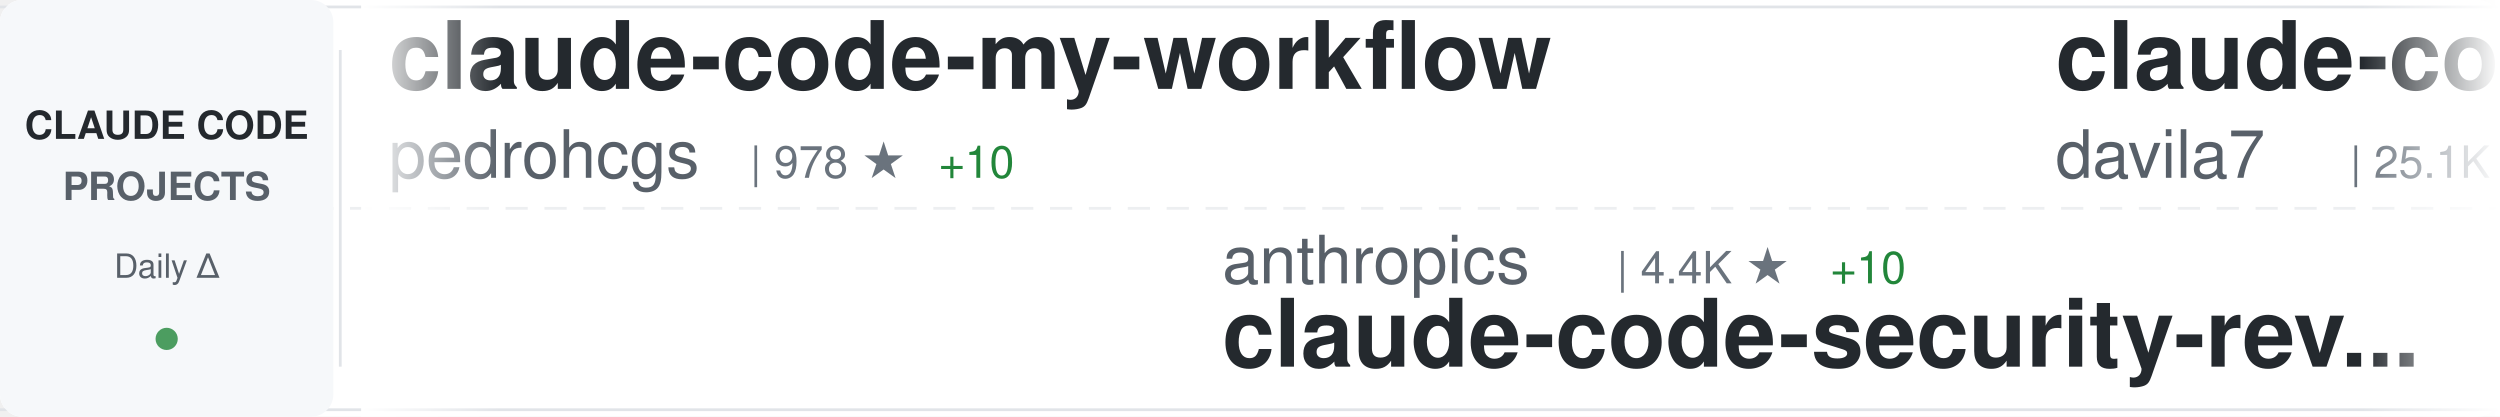
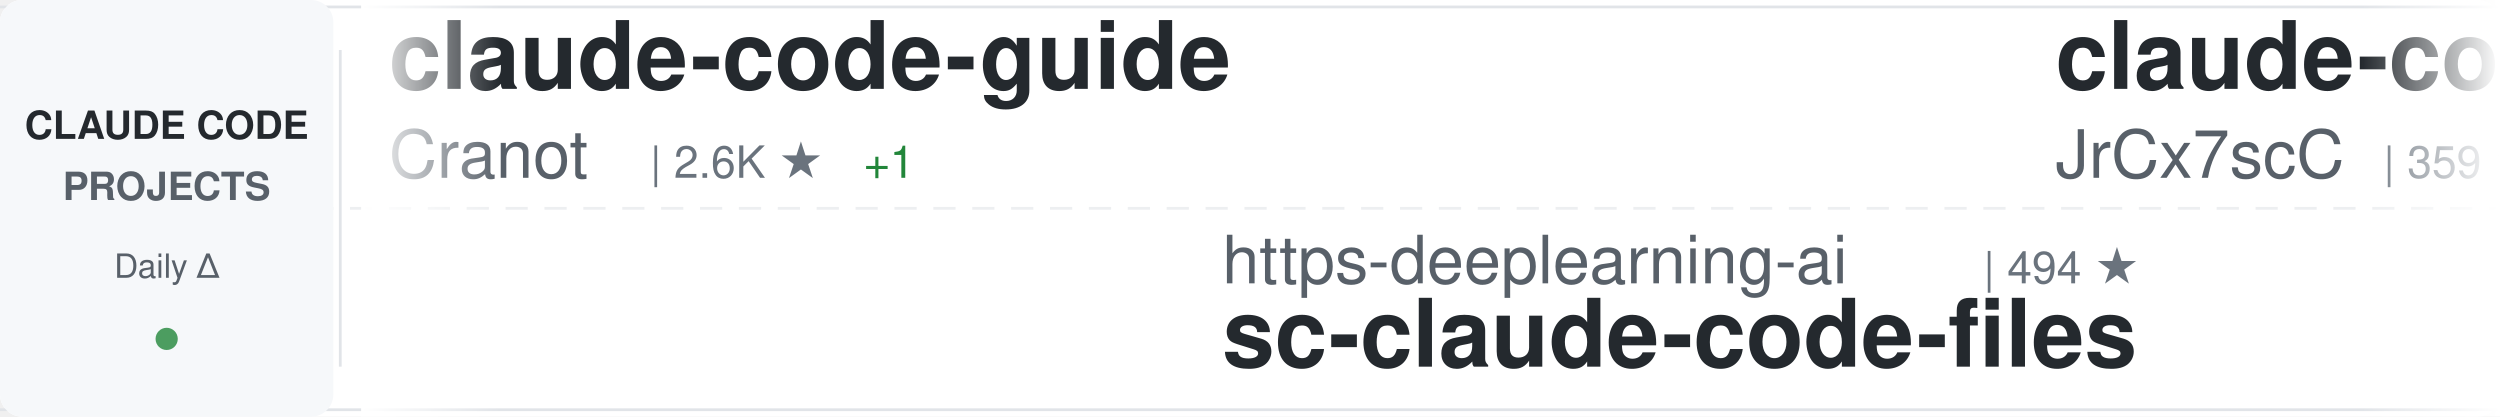
<svg xmlns="http://www.w3.org/2000/svg" width="900" height="150">
  <defs>
    <linearGradient id="awesomeLeftFade" x1="0%" y1="0%" x2="100%" y2="0%">
      <stop offset="0%" style="stop-color:#ffffff;stop-opacity:1" />
      <stop offset="100%" style="stop-color:#ffffff;stop-opacity:0" />
    </linearGradient>
    <linearGradient id="awesomeRightFade" x1="0%" y1="0%" x2="100%" y2="0%">
      <stop offset="0%" style="stop-color:#ffffff;stop-opacity:0" />
      <stop offset="100%" style="stop-color:#ffffff;stop-opacity:1" />
    </linearGradient>
  </defs>
  <rect width="900" height="150" fill="#ffffff" rx="8" />
  <rect x="0" y="2" width="900" height="1" fill="#e1e4e8" />
  <rect x="0" y="147" width="900" height="1" fill="#e1e4e8" />
  <line x1="0" y1="75" x2="900" y2="75" stroke="#e1e4e8" stroke-width="1" stroke-dasharray="8 6" opacity="0.6" />
  <rect x="0" y="0" width="120" height="150" fill="#f6f8fa" rx="8" />
  <text x="60" y="50" font-family="-apple-system, BlinkMacSystemFont, 'Segoe UI', Helvetica, Arial, sans-serif" font-size="14" font-weight="600" fill="#24292e" text-anchor="middle">CLAUDE CODE</text>
  <text x="60" y="72" font-family="-apple-system, BlinkMacSystemFont, 'Segoe UI', Helvetica, Arial, sans-serif" font-size="14" font-weight="600" fill="#586069" text-anchor="middle">PROJECTS</text>
  <text x="60" y="100" font-family="-apple-system, BlinkMacSystemFont, 'Segoe UI', Helvetica, Arial, sans-serif" font-size="12" font-weight="500" fill="#586069" text-anchor="middle">Daily Δ</text>
  <circle cx="60" cy="122" r="4" fill="#22863a" opacity="0.8" />
  <rect x="122" y="18" width="1" height="114" fill="#e1e4e8" />
  <clipPath id="awesomeTickerClip">
    <rect x="130" y="0" width="770" height="150" />
  </clipPath>
  <g clip-path="url(#awesomeTickerClip)">
    <g id="awesomeTickerItems">
      <animateTransform attributeName="transform" attributeType="XML" type="translate" from="0 0" to="-3000 0" dur="54s" repeatCount="indefinite" />
      <g transform="translate(0, 0)">
-         <text x="140" y="32" font-family="-apple-system, BlinkMacSystemFont, 'Segoe UI', Helvetica, Arial, sans-serif" font-size="34" font-weight="600" fill="#24292e">claude-code-my-workflow</text>
-         <text x="140" y="64" font-family="-apple-system, BlinkMacSystemFont, 'Segoe UI', Helvetica, Arial, sans-serif" font-size="24" font-weight="400" fill="#586069">pedrohcgs</text>
-         <text x="270" y="64" font-family="-apple-system, BlinkMacSystemFont, 'Segoe UI', Helvetica, Arial, sans-serif" font-size="16" font-weight="500" fill="#6a737d">| 978 ★</text>
-         <text x="338" y="64" font-family="-apple-system, BlinkMacSystemFont, 'Segoe UI', Helvetica, Arial, sans-serif" font-size="16" font-weight="500" fill="#22863a"> +10</text>
+         <text x="140" y="32" font-family="-apple-system, BlinkMacSystemFont, 'Segoe UI', Helvetica, Arial, sans-serif" font-size="34" font-weight="600" fill="#24292e">claude-code-guide</text>
+         <text x="140" y="64" font-family="-apple-system, BlinkMacSystemFont, 'Segoe UI', Helvetica, Arial, sans-serif" font-size="24" font-weight="400" fill="#586069">Cranot</text>
+         <text x="234" y="64" font-family="-apple-system, BlinkMacSystemFont, 'Segoe UI', Helvetica, Arial, sans-serif" font-size="16" font-weight="500" fill="#6a737d">| 2.6K ★</text>
+         <text x="311" y="64" font-family="-apple-system, BlinkMacSystemFont, 'Segoe UI', Helvetica, Arial, sans-serif" font-size="16" font-weight="500" fill="#22863a"> +1</text>
      </g>
      <g transform="translate(300, 0)">
-         <text x="140" y="102" font-family="-apple-system, BlinkMacSystemFont, 'Segoe UI', Helvetica, Arial, sans-serif" font-size="24" font-weight="400" fill="#586069">anthropics</text>
-         <text x="282" y="102" font-family="-apple-system, BlinkMacSystemFont, 'Segoe UI', Helvetica, Arial, sans-serif" font-size="16" font-weight="500" fill="#6a737d">| 4.4K ★</text>
-         <text x="359" y="102" font-family="-apple-system, BlinkMacSystemFont, 'Segoe UI', Helvetica, Arial, sans-serif" font-size="16" font-weight="500" fill="#22863a"> +10</text>
-         <text x="140" y="132" font-family="-apple-system, BlinkMacSystemFont, 'Segoe UI', Helvetica, Arial, sans-serif" font-size="34" font-weight="600" fill="#24292e">claude-code-security-rev...</text>
+         <text x="140" y="102" font-family="-apple-system, BlinkMacSystemFont, 'Segoe UI', Helvetica, Arial, sans-serif" font-size="24" font-weight="400" fill="#586069">https-deeplearning-ai</text>
+         <text x="414" y="102" font-family="-apple-system, BlinkMacSystemFont, 'Segoe UI', Helvetica, Arial, sans-serif" font-size="16" font-weight="500" fill="#6a737d">| 494 ★</text>
+         <text x="140" y="132" font-family="-apple-system, BlinkMacSystemFont, 'Segoe UI', Helvetica, Arial, sans-serif" font-size="34" font-weight="600" fill="#24292e">sc-claude-code-files</text>
      </g>
      <g transform="translate(600, 0)">
-         <text x="140" y="32" font-family="-apple-system, BlinkMacSystemFont, 'Segoe UI', Helvetica, Arial, sans-serif" font-size="34" font-weight="600" fill="#24292e">claude-code-templates</text>
-         <text x="140" y="64" font-family="-apple-system, BlinkMacSystemFont, 'Segoe UI', Helvetica, Arial, sans-serif" font-size="24" font-weight="400" fill="#586069">davila7</text>
-         <text x="246" y="64" font-family="-apple-system, BlinkMacSystemFont, 'Segoe UI', Helvetica, Arial, sans-serif" font-size="16" font-weight="500" fill="#6a737d">| 25.1K ★</text>
-         <text x="332" y="64" font-family="-apple-system, BlinkMacSystemFont, 'Segoe UI', Helvetica, Arial, sans-serif" font-size="16" font-weight="500" fill="#22863a"> +96</text>
+         <text x="140" y="32" font-family="-apple-system, BlinkMacSystemFont, 'Segoe UI', Helvetica, Arial, sans-serif" font-size="34" font-weight="600" fill="#24292e">claude-code-source</text>
+         <text x="140" y="64" font-family="-apple-system, BlinkMacSystemFont, 'Segoe UI', Helvetica, Arial, sans-serif" font-size="24" font-weight="400" fill="#586069">JrCx7scC</text>
+         <text x="258" y="64" font-family="-apple-system, BlinkMacSystemFont, 'Segoe UI', Helvetica, Arial, sans-serif" font-size="16" font-weight="500" fill="#6a737d">| 359 ★</text>
      </g>
      <g transform="translate(900, 0)">
-         <text x="140" y="102" font-family="-apple-system, BlinkMacSystemFont, 'Segoe UI', Helvetica, Arial, sans-serif" font-size="24" font-weight="400" fill="#586069">zstmfhy</text>
-         <text x="246" y="102" font-family="-apple-system, BlinkMacSystemFont, 'Segoe UI', Helvetica, Arial, sans-serif" font-size="16" font-weight="500" fill="#6a737d">| 190 ★</text>
-         <text x="140" y="132" font-family="-apple-system, BlinkMacSystemFont, 'Segoe UI', Helvetica, Arial, sans-serif" font-size="34" font-weight="600" fill="#24292e">Claude-code</text>
+         <text x="140" y="102" font-family="-apple-system, BlinkMacSystemFont, 'Segoe UI', Helvetica, Arial, sans-serif" font-size="24" font-weight="400" fill="#586069">Donchitos</text>
+         <text x="270" y="102" font-family="-apple-system, BlinkMacSystemFont, 'Segoe UI', Helvetica, Arial, sans-serif" font-size="16" font-weight="500" fill="#6a737d">| 15.9K ★</text>
+         <text x="356" y="102" font-family="-apple-system, BlinkMacSystemFont, 'Segoe UI', Helvetica, Arial, sans-serif" font-size="16" font-weight="500" fill="#22863a"> +306</text>
+         <text x="140" y="132" font-family="-apple-system, BlinkMacSystemFont, 'Segoe UI', Helvetica, Arial, sans-serif" font-size="34" font-weight="600" fill="#24292e">Claude-Code-Game-Studios</text>
      </g>
      <g transform="translate(1200, 0)">
-         <text x="140" y="32" font-family="-apple-system, BlinkMacSystemFont, 'Segoe UI', Helvetica, Arial, sans-serif" font-size="34" font-weight="600" fill="#24292e">claude-code-telegram</text>
-         <text x="140" y="64" font-family="-apple-system, BlinkMacSystemFont, 'Segoe UI', Helvetica, Arial, sans-serif" font-size="24" font-weight="400" fill="#586069">RichardAtCT</text>
-         <text x="294" y="64" font-family="-apple-system, BlinkMacSystemFont, 'Segoe UI', Helvetica, Arial, sans-serif" font-size="16" font-weight="500" fill="#6a737d">| 2.5K ★</text>
-         <text x="371" y="64" font-family="-apple-system, BlinkMacSystemFont, 'Segoe UI', Helvetica, Arial, sans-serif" font-size="16" font-weight="500" fill="#22863a"> +6</text>
+         <text x="140" y="32" font-family="-apple-system, BlinkMacSystemFont, 'Segoe UI', Helvetica, Arial, sans-serif" font-size="34" font-weight="600" fill="#24292e">claude-code-source</text>
+         <text x="140" y="64" font-family="-apple-system, BlinkMacSystemFont, 'Segoe UI', Helvetica, Arial, sans-serif" font-size="24" font-weight="400" fill="#586069">hangsman</text>
+         <text x="258" y="64" font-family="-apple-system, BlinkMacSystemFont, 'Segoe UI', Helvetica, Arial, sans-serif" font-size="16" font-weight="500" fill="#6a737d">| 758 ★</text>
+         <text x="326" y="64" font-family="-apple-system, BlinkMacSystemFont, 'Segoe UI', Helvetica, Arial, sans-serif" font-size="16" font-weight="500" fill="#22863a"> +1</text>
      </g>
      <g transform="translate(1500, 0)">
-         <text x="140" y="102" font-family="-apple-system, BlinkMacSystemFont, 'Segoe UI', Helvetica, Arial, sans-serif" font-size="24" font-weight="400" fill="#586069">edmund-io</text>
-         <text x="270" y="102" font-family="-apple-system, BlinkMacSystemFont, 'Segoe UI', Helvetica, Arial, sans-serif" font-size="16" font-weight="500" fill="#6a737d">| 1.4K ★</text>
-         <text x="140" y="132" font-family="-apple-system, BlinkMacSystemFont, 'Segoe UI', Helvetica, Arial, sans-serif" font-size="34" font-weight="600" fill="#24292e">edmunds-claude-code</text>
+         <text x="140" y="102" font-family="-apple-system, BlinkMacSystemFont, 'Segoe UI', Helvetica, Arial, sans-serif" font-size="24" font-weight="400" fill="#586069">Windy3f3f3f3f</text>
+         <text x="318" y="102" font-family="-apple-system, BlinkMacSystemFont, 'Segoe UI', Helvetica, Arial, sans-serif" font-size="16" font-weight="500" fill="#6a737d">| 2.0K ★</text>
+         <text x="395" y="102" font-family="-apple-system, BlinkMacSystemFont, 'Segoe UI', Helvetica, Arial, sans-serif" font-size="16" font-weight="500" fill="#22863a"> +12</text>
+         <text x="140" y="132" font-family="-apple-system, BlinkMacSystemFont, 'Segoe UI', Helvetica, Arial, sans-serif" font-size="34" font-weight="600" fill="#24292e">how-claude-code-works</text>
      </g>
      <g transform="translate(1800, 0)">
-         <text x="140" y="32" font-family="-apple-system, BlinkMacSystemFont, 'Segoe UI', Helvetica, Arial, sans-serif" font-size="34" font-weight="600" fill="#24292e">claude_code_bridge</text>
-         <text x="140" y="64" font-family="-apple-system, BlinkMacSystemFont, 'Segoe UI', Helvetica, Arial, sans-serif" font-size="24" font-weight="400" fill="#586069">bfly123</text>
-         <text x="246" y="64" font-family="-apple-system, BlinkMacSystemFont, 'Segoe UI', Helvetica, Arial, sans-serif" font-size="16" font-weight="500" fill="#6a737d">| 2.3K ★</text>
-         <text x="323" y="64" font-family="-apple-system, BlinkMacSystemFont, 'Segoe UI', Helvetica, Arial, sans-serif" font-size="16" font-weight="500" fill="#22863a"> +10</text>
+         <text x="140" y="32" font-family="-apple-system, BlinkMacSystemFont, 'Segoe UI', Helvetica, Arial, sans-serif" font-size="34" font-weight="600" fill="#24292e">claude-code-source-code</text>
+         <text x="140" y="64" font-family="-apple-system, BlinkMacSystemFont, 'Segoe UI', Helvetica, Arial, sans-serif" font-size="24" font-weight="400" fill="#586069">777genius</text>
+         <text x="270" y="64" font-family="-apple-system, BlinkMacSystemFont, 'Segoe UI', Helvetica, Arial, sans-serif" font-size="16" font-weight="500" fill="#6a737d">| 899 ★</text>
      </g>
      <g transform="translate(2100, 0)">
-         <text x="140" y="102" font-family="-apple-system, BlinkMacSystemFont, 'Segoe UI', Helvetica, Arial, sans-serif" font-size="24" font-weight="400" fill="#586069">chauncygu</text>
-         <text x="270" y="102" font-family="-apple-system, BlinkMacSystemFont, 'Segoe UI', Helvetica, Arial, sans-serif" font-size="16" font-weight="500" fill="#6a737d">| 2.2K ★</text>
-         <text x="347" y="102" font-family="-apple-system, BlinkMacSystemFont, 'Segoe UI', Helvetica, Arial, sans-serif" font-size="16" font-weight="500" fill="#22863a"> +15</text>
-         <text x="140" y="132" font-family="-apple-system, BlinkMacSystemFont, 'Segoe UI', Helvetica, Arial, sans-serif" font-size="34" font-weight="600" fill="#24292e">collection-claude-code-s...</text>
+         <text x="140" y="102" font-family="-apple-system, BlinkMacSystemFont, 'Segoe UI', Helvetica, Arial, sans-serif" font-size="24" font-weight="400" fill="#586069">huangserva</text>
+         <text x="282" y="102" font-family="-apple-system, BlinkMacSystemFont, 'Segoe UI', Helvetica, Arial, sans-serif" font-size="16" font-weight="500" fill="#6a737d">| 562 ★</text>
+         <text x="350" y="102" font-family="-apple-system, BlinkMacSystemFont, 'Segoe UI', Helvetica, Arial, sans-serif" font-size="16" font-weight="500" fill="#22863a"> +2</text>
+         <text x="140" y="132" font-family="-apple-system, BlinkMacSystemFont, 'Segoe UI', Helvetica, Arial, sans-serif" font-size="34" font-weight="600" fill="#24292e">claude-code-cli</text>
      </g>
      <g transform="translate(2400, 0)">
-         <text x="140" y="32" font-family="-apple-system, BlinkMacSystemFont, 'Segoe UI', Helvetica, Arial, sans-serif" font-size="34" font-weight="600" fill="#24292e">claude-code-infrastructu...</text>
-         <text x="140" y="64" font-family="-apple-system, BlinkMacSystemFont, 'Segoe UI', Helvetica, Arial, sans-serif" font-size="24" font-weight="400" fill="#586069">diet103</text>
-         <text x="246" y="64" font-family="-apple-system, BlinkMacSystemFont, 'Segoe UI', Helvetica, Arial, sans-serif" font-size="16" font-weight="500" fill="#6a737d">| 9.6K ★</text>
-         <text x="323" y="64" font-family="-apple-system, BlinkMacSystemFont, 'Segoe UI', Helvetica, Arial, sans-serif" font-size="16" font-weight="500" fill="#22863a"> +6</text>
+         <text x="140" y="32" font-family="-apple-system, BlinkMacSystemFont, 'Segoe UI', Helvetica, Arial, sans-serif" font-size="34" font-weight="600" fill="#24292e">claude-coder</text>
+         <text x="140" y="64" font-family="-apple-system, BlinkMacSystemFont, 'Segoe UI', Helvetica, Arial, sans-serif" font-size="24" font-weight="400" fill="#586069">kodu-ai</text>
+         <text x="246" y="64" font-family="-apple-system, BlinkMacSystemFont, 'Segoe UI', Helvetica, Arial, sans-serif" font-size="16" font-weight="500" fill="#6a737d">| 5.3K ★</text>
+         <text x="323" y="64" font-family="-apple-system, BlinkMacSystemFont, 'Segoe UI', Helvetica, Arial, sans-serif" font-size="16" font-weight="500" fill="#22863a"> +1</text>
      </g>
      <g transform="translate(2700, 0)">
-         <text x="140" y="102" font-family="-apple-system, BlinkMacSystemFont, 'Segoe UI', Helvetica, Arial, sans-serif" font-size="24" font-weight="400" fill="#586069">qwibitai</text>
-         <text x="258" y="102" font-family="-apple-system, BlinkMacSystemFont, 'Segoe UI', Helvetica, Arial, sans-serif" font-size="16" font-weight="500" fill="#6a737d">| 27.8K ★</text>
-         <text x="344" y="102" font-family="-apple-system, BlinkMacSystemFont, 'Segoe UI', Helvetica, Arial, sans-serif" font-size="16" font-weight="500" fill="#22863a"> +158</text>
-         <text x="140" y="132" font-family="-apple-system, BlinkMacSystemFont, 'Segoe UI', Helvetica, Arial, sans-serif" font-size="34" font-weight="600" fill="#24292e">nanoclaw</text>
+         <text x="140" y="102" font-family="-apple-system, BlinkMacSystemFont, 'Segoe UI', Helvetica, Arial, sans-serif" font-size="24" font-weight="400" fill="#586069">disler</text>
+         <text x="234" y="102" font-family="-apple-system, BlinkMacSystemFont, 'Segoe UI', Helvetica, Arial, sans-serif" font-size="16" font-weight="500" fill="#6a737d">| 3.6K ★</text>
+         <text x="311" y="102" font-family="-apple-system, BlinkMacSystemFont, 'Segoe UI', Helvetica, Arial, sans-serif" font-size="16" font-weight="500" fill="#22863a"> +10</text>
+         <text x="140" y="132" font-family="-apple-system, BlinkMacSystemFont, 'Segoe UI', Helvetica, Arial, sans-serif" font-size="34" font-weight="600" fill="#24292e">claude-code-hooks-master...</text>
      </g>
      <g transform="translate(3000, 0)">
-         <text x="140" y="32" font-family="-apple-system, BlinkMacSystemFont, 'Segoe UI', Helvetica, Arial, sans-serif" font-size="34" font-weight="600" fill="#24292e">claude-code-my-workflow</text>
-         <text x="140" y="64" font-family="-apple-system, BlinkMacSystemFont, 'Segoe UI', Helvetica, Arial, sans-serif" font-size="24" font-weight="400" fill="#586069">pedrohcgs</text>
-         <text x="270" y="64" font-family="-apple-system, BlinkMacSystemFont, 'Segoe UI', Helvetica, Arial, sans-serif" font-size="16" font-weight="500" fill="#6a737d">| 978 ★</text>
-         <text x="338" y="64" font-family="-apple-system, BlinkMacSystemFont, 'Segoe UI', Helvetica, Arial, sans-serif" font-size="16" font-weight="500" fill="#22863a"> +10</text>
+         <text x="140" y="32" font-family="-apple-system, BlinkMacSystemFont, 'Segoe UI', Helvetica, Arial, sans-serif" font-size="34" font-weight="600" fill="#24292e">claude-code-guide</text>
+         <text x="140" y="64" font-family="-apple-system, BlinkMacSystemFont, 'Segoe UI', Helvetica, Arial, sans-serif" font-size="24" font-weight="400" fill="#586069">Cranot</text>
+         <text x="234" y="64" font-family="-apple-system, BlinkMacSystemFont, 'Segoe UI', Helvetica, Arial, sans-serif" font-size="16" font-weight="500" fill="#6a737d">| 2.6K ★</text>
+         <text x="311" y="64" font-family="-apple-system, BlinkMacSystemFont, 'Segoe UI', Helvetica, Arial, sans-serif" font-size="16" font-weight="500" fill="#22863a"> +1</text>
      </g>
      <g transform="translate(3300, 0)">
-         <text x="140" y="102" font-family="-apple-system, BlinkMacSystemFont, 'Segoe UI', Helvetica, Arial, sans-serif" font-size="24" font-weight="400" fill="#586069">anthropics</text>
-         <text x="282" y="102" font-family="-apple-system, BlinkMacSystemFont, 'Segoe UI', Helvetica, Arial, sans-serif" font-size="16" font-weight="500" fill="#6a737d">| 4.4K ★</text>
-         <text x="359" y="102" font-family="-apple-system, BlinkMacSystemFont, 'Segoe UI', Helvetica, Arial, sans-serif" font-size="16" font-weight="500" fill="#22863a"> +10</text>
-         <text x="140" y="132" font-family="-apple-system, BlinkMacSystemFont, 'Segoe UI', Helvetica, Arial, sans-serif" font-size="34" font-weight="600" fill="#24292e">claude-code-security-rev...</text>
+         <text x="140" y="102" font-family="-apple-system, BlinkMacSystemFont, 'Segoe UI', Helvetica, Arial, sans-serif" font-size="24" font-weight="400" fill="#586069">https-deeplearning-ai</text>
+         <text x="414" y="102" font-family="-apple-system, BlinkMacSystemFont, 'Segoe UI', Helvetica, Arial, sans-serif" font-size="16" font-weight="500" fill="#6a737d">| 494 ★</text>
+         <text x="140" y="132" font-family="-apple-system, BlinkMacSystemFont, 'Segoe UI', Helvetica, Arial, sans-serif" font-size="34" font-weight="600" fill="#24292e">sc-claude-code-files</text>
      </g>
      <g transform="translate(3600, 0)">
-         <text x="140" y="32" font-family="-apple-system, BlinkMacSystemFont, 'Segoe UI', Helvetica, Arial, sans-serif" font-size="34" font-weight="600" fill="#24292e">claude-code-templates</text>
-         <text x="140" y="64" font-family="-apple-system, BlinkMacSystemFont, 'Segoe UI', Helvetica, Arial, sans-serif" font-size="24" font-weight="400" fill="#586069">davila7</text>
-         <text x="246" y="64" font-family="-apple-system, BlinkMacSystemFont, 'Segoe UI', Helvetica, Arial, sans-serif" font-size="16" font-weight="500" fill="#6a737d">| 25.1K ★</text>
-         <text x="332" y="64" font-family="-apple-system, BlinkMacSystemFont, 'Segoe UI', Helvetica, Arial, sans-serif" font-size="16" font-weight="500" fill="#22863a"> +96</text>
+         <text x="140" y="32" font-family="-apple-system, BlinkMacSystemFont, 'Segoe UI', Helvetica, Arial, sans-serif" font-size="34" font-weight="600" fill="#24292e">claude-code-source</text>
+         <text x="140" y="64" font-family="-apple-system, BlinkMacSystemFont, 'Segoe UI', Helvetica, Arial, sans-serif" font-size="24" font-weight="400" fill="#586069">JrCx7scC</text>
+         <text x="258" y="64" font-family="-apple-system, BlinkMacSystemFont, 'Segoe UI', Helvetica, Arial, sans-serif" font-size="16" font-weight="500" fill="#6a737d">| 359 ★</text>
      </g>
      <g transform="translate(3900, 0)">
-         <text x="140" y="102" font-family="-apple-system, BlinkMacSystemFont, 'Segoe UI', Helvetica, Arial, sans-serif" font-size="24" font-weight="400" fill="#586069">zstmfhy</text>
-         <text x="246" y="102" font-family="-apple-system, BlinkMacSystemFont, 'Segoe UI', Helvetica, Arial, sans-serif" font-size="16" font-weight="500" fill="#6a737d">| 190 ★</text>
-         <text x="140" y="132" font-family="-apple-system, BlinkMacSystemFont, 'Segoe UI', Helvetica, Arial, sans-serif" font-size="34" font-weight="600" fill="#24292e">Claude-code</text>
+         <text x="140" y="102" font-family="-apple-system, BlinkMacSystemFont, 'Segoe UI', Helvetica, Arial, sans-serif" font-size="24" font-weight="400" fill="#586069">Donchitos</text>
+         <text x="270" y="102" font-family="-apple-system, BlinkMacSystemFont, 'Segoe UI', Helvetica, Arial, sans-serif" font-size="16" font-weight="500" fill="#6a737d">| 15.9K ★</text>
+         <text x="356" y="102" font-family="-apple-system, BlinkMacSystemFont, 'Segoe UI', Helvetica, Arial, sans-serif" font-size="16" font-weight="500" fill="#22863a"> +306</text>
+         <text x="140" y="132" font-family="-apple-system, BlinkMacSystemFont, 'Segoe UI', Helvetica, Arial, sans-serif" font-size="34" font-weight="600" fill="#24292e">Claude-Code-Game-Studios</text>
      </g>
    </g>
  </g>
  <rect x="130" y="0" width="50" height="150" fill="url(#awesomeLeftFade)" />
  <rect x="850" y="0" width="50" height="150" fill="url(#awesomeRightFade)" />
</svg>
